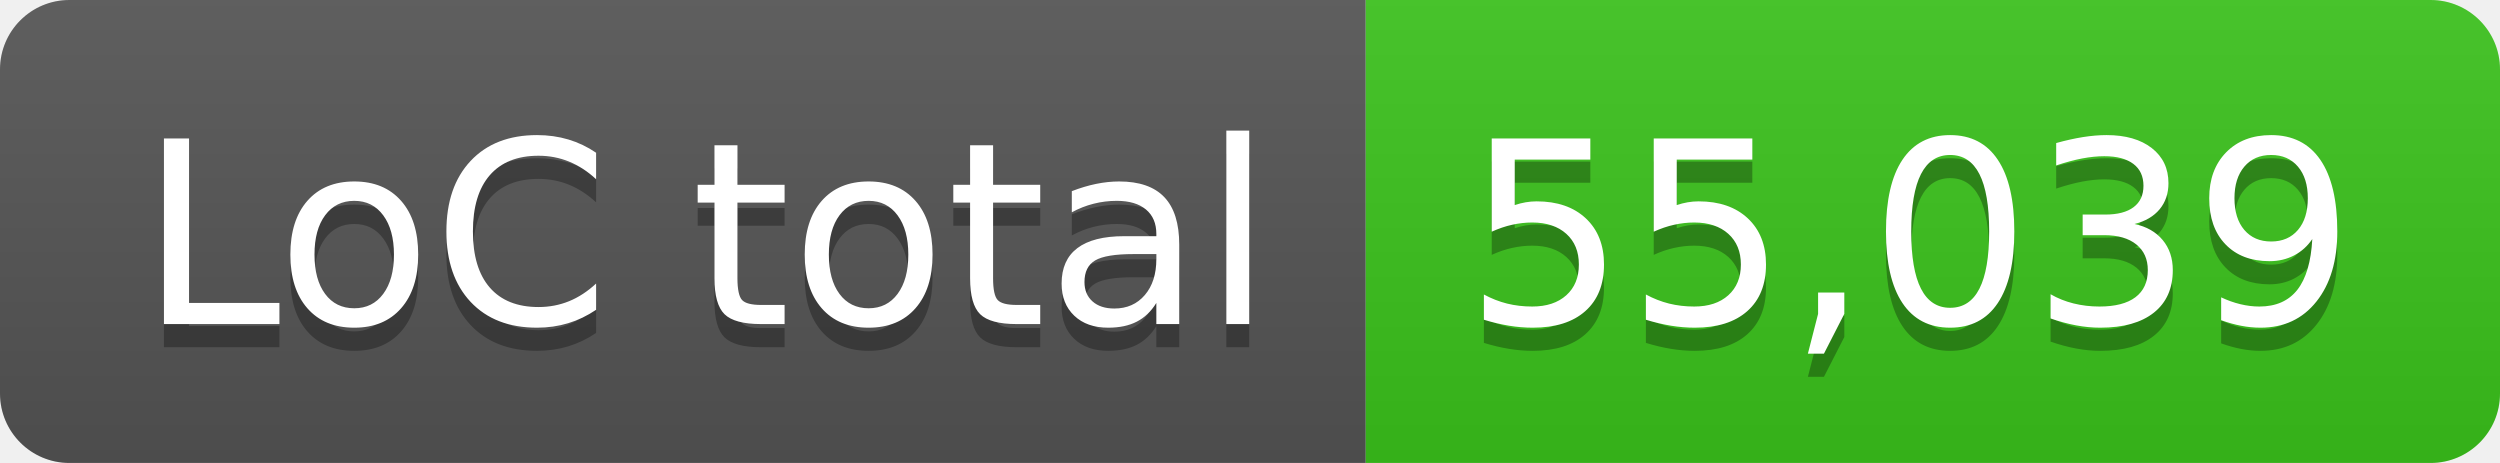
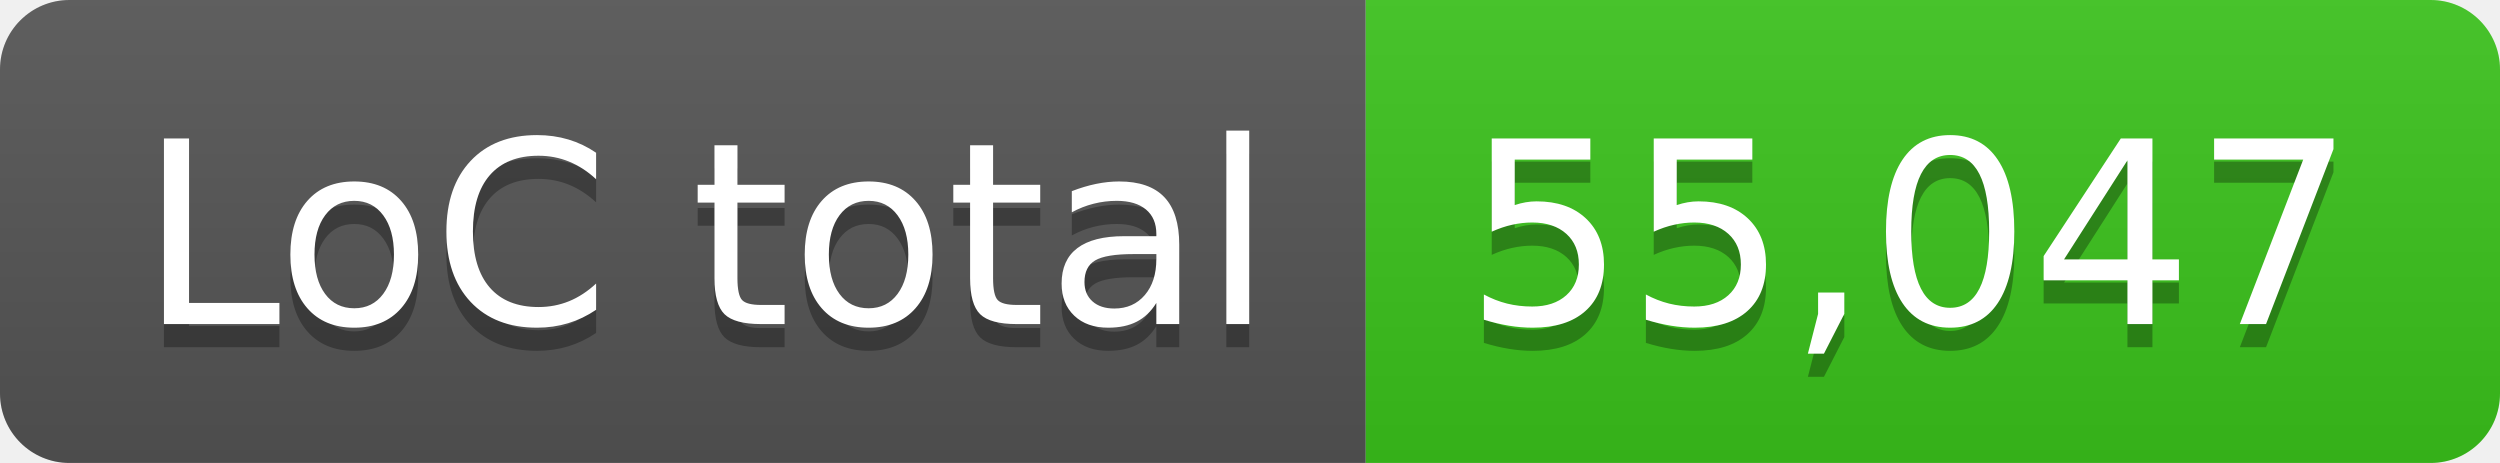
- <svg xmlns="http://www.w3.org/2000/svg" width="108" height="20" role="img" aria-label="LoC total: 55,039">
+ <svg xmlns="http://www.w3.org/2000/svg" width="108" height="20" role="img" aria-label="LoC total: 55,047">
  <linearGradient id="s" x2="0" y2="100%">
    <stop offset="0" stop-color="#bbb" stop-opacity=".1" />
    <stop offset="1" stop-opacity=".1" />
  </linearGradient>
  <clipPath id="r">
    <rect width="108" height="20" rx="3" fill="#fff" />
  </clipPath>
  <g clip-path="url(#r)">
    <rect width="59" height="20" fill="#555" />
    <rect x="59" width="49" height="20" fill="#3bc41c" />
    <rect width="108" height="20" fill="url(#s)" />
  </g>
  <g fill="#fff" text-anchor="middle" font-family="Verdana,Geneva,DejaVu Sans,sans-serif" text-rendering="geometricPrecision" font-size="110">
    <text aria-hidden="true" x="305" y="150" fill="#010101" fill-opacity=".3" transform="scale(.1)" textLength="490">LoC total</text>
    <text x="305" y="140" transform="scale(.1)" fill="#fff" textLength="490">LoC total</text>
-     <text aria-hidden="true" x="825" y="150" fill="#010101" fill-opacity=".3" transform="scale(.1)" textLength="390">55,039</text>
-     <text x="825" y="140" transform="scale(.1)" fill="#fff" textLength="390">55,039</text>
+     <text aria-hidden="true" x="825" y="150" fill="#010101" fill-opacity=".3" transform="scale(.1)" textLength="390">55,047</text>
+     <text x="825" y="140" transform="scale(.1)" fill="#fff" textLength="390">55,047</text>
  </g>
</svg>
